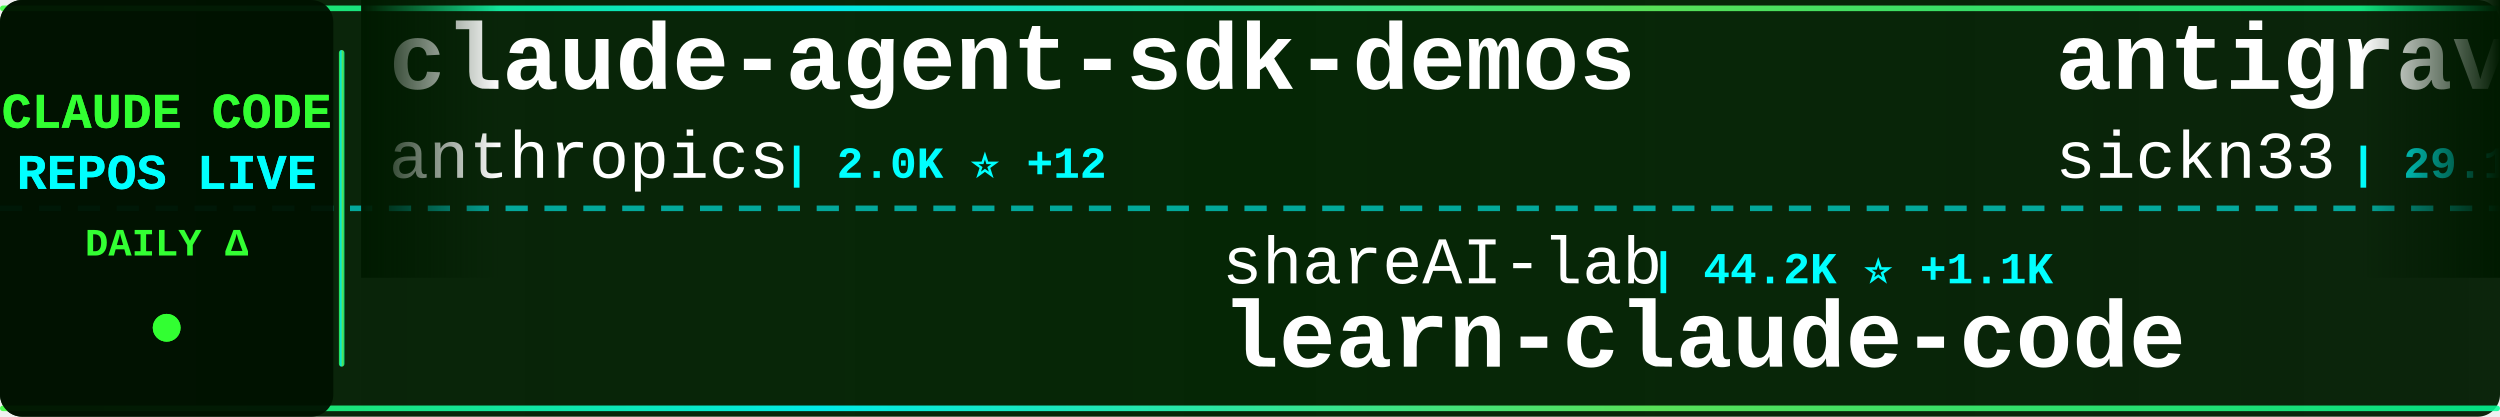
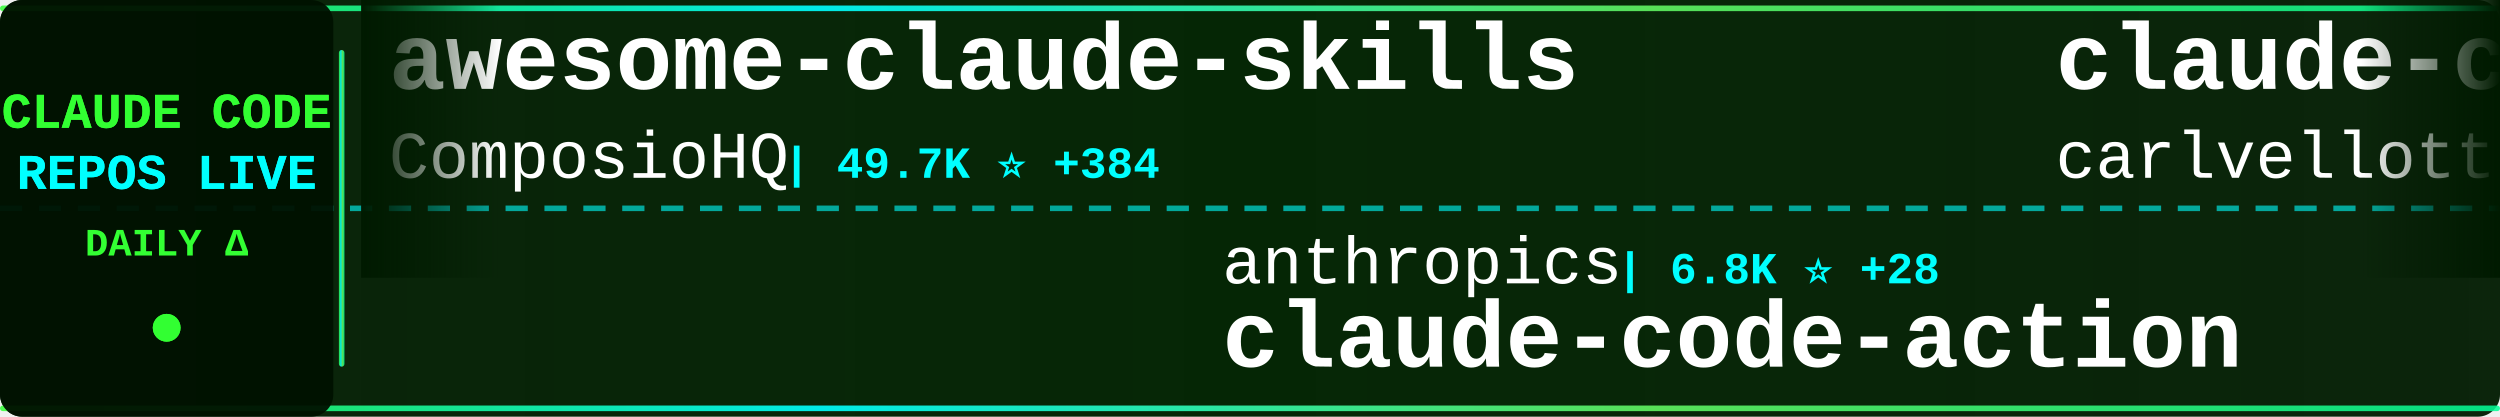
<svg xmlns="http://www.w3.org/2000/svg" width="900" height="150">
  <defs>
    <linearGradient id="tickerBg" x1="0%" y1="0%" x2="100%" y2="0%">
      <stop offset="0%" style="stop-color:#001a00;stop-opacity:0.95" />
      <stop offset="50%" style="stop-color:#002200;stop-opacity:0.98" />
      <stop offset="100%" style="stop-color:#001a00;stop-opacity:0.95" />
    </linearGradient>
    <linearGradient id="borderGrad" x1="0%" y1="0%" x2="100%" y2="0%">
      <stop offset="0%" style="stop-color:#33ff33;stop-opacity:0.85">
        <animate attributeName="stop-opacity" values="0.85;1;0.85" dur="2s" repeatCount="indefinite" />
      </stop>
      <stop offset="33%" style="stop-color:#00ffff;stop-opacity:0.9">
        <animate attributeName="stop-opacity" values="0.9;1;0.9" dur="2.2s" repeatCount="indefinite" />
      </stop>
      <stop offset="66%" style="stop-color:#66ff66;stop-opacity:0.85">
        <animate attributeName="stop-opacity" values="0.85;1;0.85" dur="1.8s" repeatCount="indefinite" />
      </stop>
      <stop offset="100%" style="stop-color:#00ff99;stop-opacity:0.85">
        <animate attributeName="stop-opacity" values="0.85;1;0.85" dur="2s" repeatCount="indefinite" />
      </stop>
    </linearGradient>
    <filter id="textGlow">
      <feGaussianBlur stdDeviation="0.1" result="coloredBlur" />
      <feMerge>
        <feMergeNode in="coloredBlur" />
        <feMergeNode in="SourceGraphic" />
      </feMerge>
    </filter>
    <filter id="metricGlow">
      <feGaussianBlur stdDeviation="0.2" result="coloredBlur" />
      <feMerge>
        <feMergeNode in="coloredBlur" />
        <feMergeNode in="SourceGraphic" />
      </feMerge>
    </filter>
    <linearGradient id="leftFade" x1="0%" y1="0%" x2="100%" y2="0%">
      <stop offset="0%" style="stop-color:#001a00;stop-opacity:1" />
      <stop offset="100%" style="stop-color:#001a00;stop-opacity:0" />
    </linearGradient>
    <linearGradient id="rightFade" x1="0%" y1="0%" x2="100%" y2="0%">
      <stop offset="0%" style="stop-color:#001a00;stop-opacity:0" />
      <stop offset="100%" style="stop-color:#001a00;stop-opacity:1" />
    </linearGradient>
  </defs>
  <rect width="900" height="150" fill="url(#tickerBg)" rx="8" />
  <rect x="0" y="2" width="900" height="2" fill="url(#borderGrad)" rx="1" />
  <rect x="0" y="146" width="900" height="2" fill="url(#borderGrad)" rx="1" />
  <line x1="0" y1="75" x2="900" y2="75" stroke="#00ffff" stroke-width="2" stroke-dasharray="8 6" opacity="0.6" />
  <rect x="0" y="0" width="120" height="150" fill="#001100" opacity="0.95" rx="8" />
  <text x="60" y="46" font-family="'Courier New', monospace" font-size="18" font-weight="bold" fill="#33ff33" text-anchor="middle" filter="url(#textGlow)">
    CLAUDE CODE
  </text>
  <text x="60" y="68" font-family="'Courier New', monospace" font-size="18" font-weight="bold" fill="#00ffff" text-anchor="middle" filter="url(#textGlow)">
    REPOS LIVE
  </text>
  <text x="60" y="92" font-family="'Courier New', monospace" font-size="14" font-weight="bold" fill="#33ff33" text-anchor="middle">
    DAILY Δ
  </text>
  <circle cx="60" cy="118" r="5" fill="#33ff33" filter="url(#metricGlow)">
    <animate attributeName="r" values="4;6;4" dur="1.5s" repeatCount="indefinite" />
    <animate attributeName="opacity" values="0.6;1;0.6" dur="1.5s" repeatCount="indefinite" />
  </circle>
  <rect x="122" y="18" width="2" height="114" fill="url(#borderGrad)" rx="1" />
  <clipPath id="tickerClip">
    <rect x="130" y="0" width="770" height="150" />
  </clipPath>
  <g clip-path="url(#tickerClip)">
    <g id="tickerItems">
      <animateTransform attributeName="transform" attributeType="XML" type="translate" from="0 0" to="-3000 0" dur="54s" repeatCount="indefinite" />
      <g transform="translate(0, 0)">
-         <text x="140" y="32" font-family="'Courier New', monospace" font-size="34" font-weight="bold" fill="#ffffff">claude-agent-sdk-demos</text>
-         <text x="140" y="64" font-family="'Courier New', monospace" font-size="24" font-weight="normal" fill="#ffffff" opacity="1.0">anthropics</text>
-         <text x="282" y="64" font-family="'Courier New', monospace" font-size="16" font-weight="bold" fill="#00ffff"> | 2.0K ⭐ +12</text>
+         <text x="140" y="32" font-family="'Courier New', monospace" font-size="34" font-weight="bold" fill="#ffffff">awesome-claude-skills</text>
+         <text x="140" y="64" font-family="'Courier New', monospace" font-size="24" font-weight="normal" fill="#ffffff" opacity="1.0">ComposioHQ</text>
+         <text x="282" y="64" font-family="'Courier New', monospace" font-size="16" font-weight="bold" fill="#00ffff"> | 49.7K ⭐ +384</text>
      </g>
      <g transform="translate(300, 0)">
-         <text x="140" y="102" font-family="'Courier New', monospace" font-size="24" font-weight="normal" fill="#ffffff" opacity="1.0">shareAI-lab</text>
-         <text x="294" y="102" font-family="'Courier New', monospace" font-size="16" font-weight="bold" fill="#00ffff"> | 44.2K ⭐ +1.1K</text>
-         <text x="140" y="132" font-family="'Courier New', monospace" font-size="34" font-weight="bold" fill="#ffffff">learn-claude-code</text>
+         <text x="140" y="102" font-family="'Courier New', monospace" font-size="24" font-weight="normal" fill="#ffffff" opacity="1.0">anthropics</text>
+         <text x="282" y="102" font-family="'Courier New', monospace" font-size="16" font-weight="bold" fill="#00ffff"> | 6.8K ⭐ +28</text>
+         <text x="140" y="132" font-family="'Courier New', monospace" font-size="34" font-weight="bold" fill="#ffffff">claude-code-action</text>
      </g>
      <g transform="translate(600, 0)">
-         <text x="140" y="32" font-family="'Courier New', monospace" font-size="34" font-weight="bold" fill="#ffffff">antigravity-awesome-skil...</text>
-         <text x="140" y="64" font-family="'Courier New', monospace" font-size="24" font-weight="normal" fill="#ffffff" opacity="1.0">sickn33</text>
-         <text x="246" y="64" font-family="'Courier New', monospace" font-size="16" font-weight="bold" fill="#00ffff"> | 29.1K ⭐ +464</text>
+         <text x="140" y="32" font-family="'Courier New', monospace" font-size="34" font-weight="bold" fill="#ffffff">claude-code-pm-course</text>
+         <text x="140" y="64" font-family="'Courier New', monospace" font-size="24" font-weight="normal" fill="#ffffff" opacity="1.0">carlvellotti</text>
+         <text x="306" y="64" font-family="'Courier New', monospace" font-size="16" font-weight="bold" fill="#00ffff"> | 1.7K ⭐ +9</text>
      </g>
      <g transform="translate(900, 0)">
-         <text x="140" y="102" font-family="'Courier New', monospace" font-size="24" font-weight="normal" fill="#ffffff" opacity="1.0">anomalyco</text>
-         <text x="270" y="102" font-family="'Courier New', monospace" font-size="16" font-weight="bold" fill="#00ffff"> | 133.1K ⭐ +674</text>
-         <text x="140" y="132" font-family="'Courier New', monospace" font-size="34" font-weight="bold" fill="#ffffff">opencode</text>
+         <text x="140" y="102" font-family="'Courier New', monospace" font-size="24" font-weight="normal" fill="#ffffff" opacity="1.0">0xfurai</text>
+         <text x="246" y="102" font-family="'Courier New', monospace" font-size="16" font-weight="bold" fill="#00ffff"> | 806 ⭐ +3</text>
+         <text x="140" y="132" font-family="'Courier New', monospace" font-size="34" font-weight="bold" fill="#ffffff">claude-code-subagents</text>
      </g>
      <g transform="translate(1200, 0)">
-         <text x="140" y="32" font-family="'Courier New', monospace" font-size="34" font-weight="bold" fill="#ffffff">claude_code_bridge</text>
-         <text x="140" y="64" font-family="'Courier New', monospace" font-size="24" font-weight="normal" fill="#ffffff" opacity="1.0">bfly123</text>
-         <text x="246" y="64" font-family="'Courier New', monospace" font-size="16" font-weight="bold" fill="#00ffff"> | 2.0K ⭐ +26</text>
+         <text x="140" y="32" font-family="'Courier New', monospace" font-size="34" font-weight="bold" fill="#ffffff">claude-code</text>
+         <text x="140" y="64" font-family="'Courier New', monospace" font-size="24" font-weight="normal" fill="#ffffff" opacity="1.0">Onewon</text>
+         <text x="234" y="64" font-family="'Courier New', monospace" font-size="16" font-weight="bold" fill="#00ffff"> | 29 ⭐ +9</text>
      </g>
      <g transform="translate(1500, 0)">
-         <text x="140" y="102" font-family="'Courier New', monospace" font-size="24" font-weight="normal" fill="#ffffff" opacity="1.0">wasabeef</text>
-         <text x="258" y="102" font-family="'Courier New', monospace" font-size="16" font-weight="bold" fill="#00ffff"> | 1.1K ⭐ +1</text>
-         <text x="140" y="132" font-family="'Courier New', monospace" font-size="34" font-weight="bold" fill="#ffffff">claude-code-cookbook</text>
+         <text x="140" y="102" font-family="'Courier New', monospace" font-size="24" font-weight="normal" fill="#ffffff" opacity="1.0">rohitg00</text>
+         <text x="258" y="102" font-family="'Courier New', monospace" font-size="16" font-weight="bold" fill="#00ffff"> | 969 ⭐ +17</text>
+         <text x="140" y="132" font-family="'Courier New', monospace" font-size="34" font-weight="bold" fill="#ffffff">awesome-claude-code-tool...</text>
      </g>
      <g transform="translate(1800, 0)">
-         <text x="140" y="32" font-family="'Courier New', monospace" font-size="34" font-weight="bold" fill="#ffffff">claude-code</text>
-         <text x="140" y="64" font-family="'Courier New', monospace" font-size="24" font-weight="normal" fill="#ffffff" opacity="1.0">timothywarner-org</text>
-         <text x="366" y="64" font-family="'Courier New', monospace" font-size="16" font-weight="bold" fill="#00ffff"> | 205 ⭐ +1</text>
+         <text x="140" y="32" font-family="'Courier New', monospace" font-size="34" font-weight="bold" fill="#ffffff">claude-code-hooks-master...</text>
+         <text x="140" y="64" font-family="'Courier New', monospace" font-size="24" font-weight="normal" fill="#ffffff" opacity="1.0">disler</text>
+         <text x="234" y="64" font-family="'Courier New', monospace" font-size="16" font-weight="bold" fill="#00ffff"> | 3.4K ⭐ +5</text>
      </g>
      <g transform="translate(2100, 0)">
-         <text x="140" y="102" font-family="'Courier New', monospace" font-size="24" font-weight="normal" fill="#ffffff" opacity="1.0">davila7</text>
-         <text x="246" y="102" font-family="'Courier New', monospace" font-size="16" font-weight="bold" fill="#00ffff"> | 23.9K ⭐ +58</text>
-         <text x="140" y="132" font-family="'Courier New', monospace" font-size="34" font-weight="bold" fill="#ffffff">claude-code-templates</text>
+         <text x="140" y="102" font-family="'Courier New', monospace" font-size="24" font-weight="normal" fill="#ffffff" opacity="1.0">anthropics</text>
+         <text x="282" y="102" font-family="'Courier New', monospace" font-size="16" font-weight="bold" fill="#00ffff"> | 2.0K ⭐ +12</text>
+         <text x="140" y="132" font-family="'Courier New', monospace" font-size="34" font-weight="bold" fill="#ffffff">claude-agent-sdk-demos</text>
      </g>
      <g transform="translate(2400, 0)">
-         <text x="140" y="32" font-family="'Courier New', monospace" font-size="34" font-weight="bold" fill="#ffffff">Claude-Code-Remote</text>
-         <text x="140" y="64" font-family="'Courier New', monospace" font-size="24" font-weight="normal" fill="#ffffff" opacity="1.0">JessyTsui</text>
-         <text x="270" y="64" font-family="'Courier New', monospace" font-size="16" font-weight="bold" fill="#00ffff"> | 1.2K ⭐ +1</text>
+         <text x="140" y="32" font-family="'Courier New', monospace" font-size="34" font-weight="bold" fill="#ffffff">claude-code-showcase</text>
+         <text x="140" y="64" font-family="'Courier New', monospace" font-size="24" font-weight="normal" fill="#ffffff" opacity="1.0">ChrisWiles</text>
+         <text x="282" y="64" font-family="'Courier New', monospace" font-size="16" font-weight="bold" fill="#00ffff"> | 5.6K ⭐ +25</text>
      </g>
      <g transform="translate(2700, 0)">
-         <text x="140" y="102" font-family="'Courier New', monospace" font-size="24" font-weight="normal" fill="#ffffff" opacity="1.0">Yuyz0112</text>
-         <text x="258" y="102" font-family="'Courier New', monospace" font-size="16" font-weight="bold" fill="#00ffff"> | 2.3K ⭐ +2</text>
-         <text x="140" y="132" font-family="'Courier New', monospace" font-size="34" font-weight="bold" fill="#ffffff">claude-code-reverse</text>
+         <text x="140" y="102" font-family="'Courier New', monospace" font-size="24" font-weight="normal" fill="#ffffff" opacity="1.0">musistudio</text>
+         <text x="282" y="102" font-family="'Courier New', monospace" font-size="16" font-weight="bold" fill="#00ffff"> | 30.8K ⭐ +100</text>
+         <text x="140" y="132" font-family="'Courier New', monospace" font-size="34" font-weight="bold" fill="#ffffff">claude-code-router</text>
      </g>
      <g transform="translate(3000, 0)">
-         <text x="140" y="32" font-family="'Courier New', monospace" font-size="34" font-weight="bold" fill="#ffffff">claude-agent-sdk-demos</text>
-         <text x="140" y="64" font-family="'Courier New', monospace" font-size="24" font-weight="normal" fill="#ffffff" opacity="1.0">anthropics</text>
-         <text x="282" y="64" font-family="'Courier New', monospace" font-size="16" font-weight="bold" fill="#00ffff"> | 2.0K ⭐ +12</text>
+         <text x="140" y="32" font-family="'Courier New', monospace" font-size="34" font-weight="bold" fill="#ffffff">awesome-claude-skills</text>
+         <text x="140" y="64" font-family="'Courier New', monospace" font-size="24" font-weight="normal" fill="#ffffff" opacity="1.0">ComposioHQ</text>
+         <text x="282" y="64" font-family="'Courier New', monospace" font-size="16" font-weight="bold" fill="#00ffff"> | 49.7K ⭐ +384</text>
      </g>
      <g transform="translate(3300, 0)">
-         <text x="140" y="102" font-family="'Courier New', monospace" font-size="24" font-weight="normal" fill="#ffffff" opacity="1.0">shareAI-lab</text>
-         <text x="294" y="102" font-family="'Courier New', monospace" font-size="16" font-weight="bold" fill="#00ffff"> | 44.2K ⭐ +1.1K</text>
-         <text x="140" y="132" font-family="'Courier New', monospace" font-size="34" font-weight="bold" fill="#ffffff">learn-claude-code</text>
+         <text x="140" y="102" font-family="'Courier New', monospace" font-size="24" font-weight="normal" fill="#ffffff" opacity="1.0">anthropics</text>
+         <text x="282" y="102" font-family="'Courier New', monospace" font-size="16" font-weight="bold" fill="#00ffff"> | 6.8K ⭐ +28</text>
+         <text x="140" y="132" font-family="'Courier New', monospace" font-size="34" font-weight="bold" fill="#ffffff">claude-code-action</text>
      </g>
      <g transform="translate(3600, 0)">
-         <text x="140" y="32" font-family="'Courier New', monospace" font-size="34" font-weight="bold" fill="#ffffff">antigravity-awesome-skil...</text>
-         <text x="140" y="64" font-family="'Courier New', monospace" font-size="24" font-weight="normal" fill="#ffffff" opacity="1.0">sickn33</text>
-         <text x="246" y="64" font-family="'Courier New', monospace" font-size="16" font-weight="bold" fill="#00ffff"> | 29.1K ⭐ +464</text>
+         <text x="140" y="32" font-family="'Courier New', monospace" font-size="34" font-weight="bold" fill="#ffffff">claude-code-pm-course</text>
+         <text x="140" y="64" font-family="'Courier New', monospace" font-size="24" font-weight="normal" fill="#ffffff" opacity="1.0">carlvellotti</text>
+         <text x="306" y="64" font-family="'Courier New', monospace" font-size="16" font-weight="bold" fill="#00ffff"> | 1.7K ⭐ +9</text>
      </g>
      <g transform="translate(3900, 0)">
-         <text x="140" y="102" font-family="'Courier New', monospace" font-size="24" font-weight="normal" fill="#ffffff" opacity="1.0">anomalyco</text>
-         <text x="270" y="102" font-family="'Courier New', monospace" font-size="16" font-weight="bold" fill="#00ffff"> | 133.1K ⭐ +674</text>
-         <text x="140" y="132" font-family="'Courier New', monospace" font-size="34" font-weight="bold" fill="#ffffff">opencode</text>
+         <text x="140" y="102" font-family="'Courier New', monospace" font-size="24" font-weight="normal" fill="#ffffff" opacity="1.0">0xfurai</text>
+         <text x="246" y="102" font-family="'Courier New', monospace" font-size="16" font-weight="bold" fill="#00ffff"> | 806 ⭐ +3</text>
+         <text x="140" y="132" font-family="'Courier New', monospace" font-size="34" font-weight="bold" fill="#ffffff">claude-code-subagents</text>
      </g>
    </g>
  </g>
  <rect x="130" y="0" width="50" height="100" fill="url(#leftFade)" />
  <rect x="850" y="0" width="50" height="100" fill="url(#rightFade)" />
</svg>
